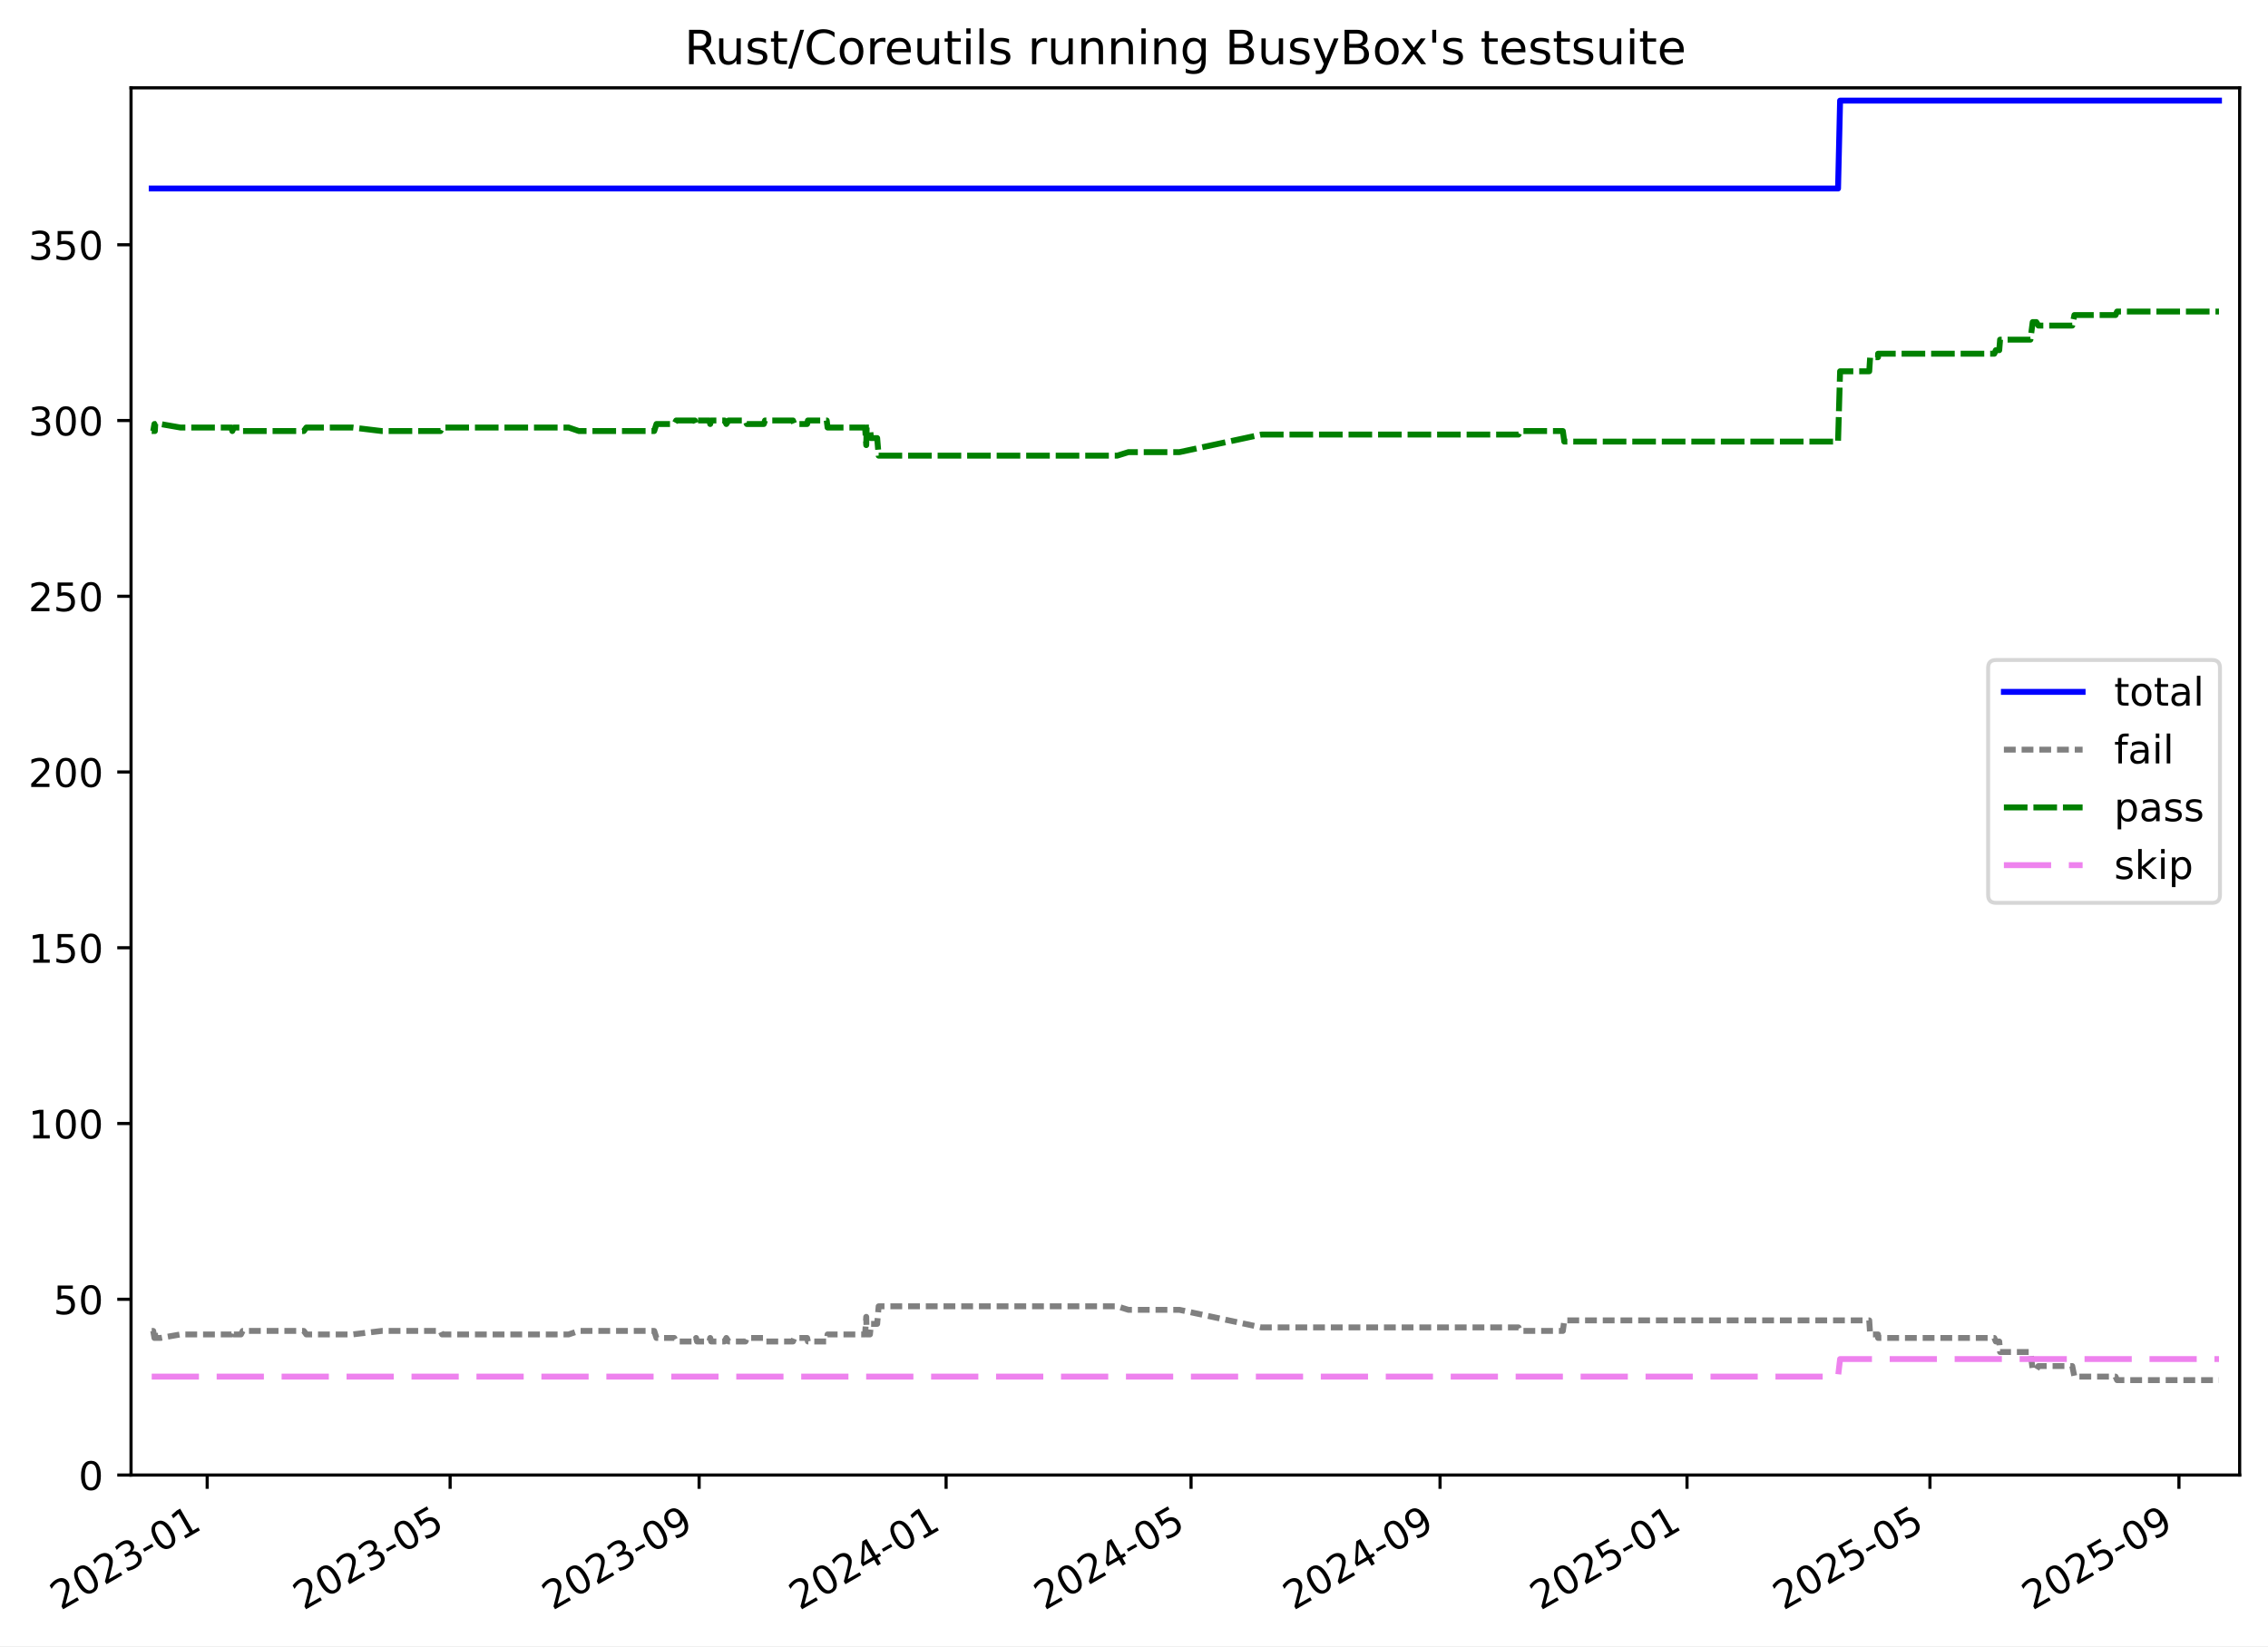
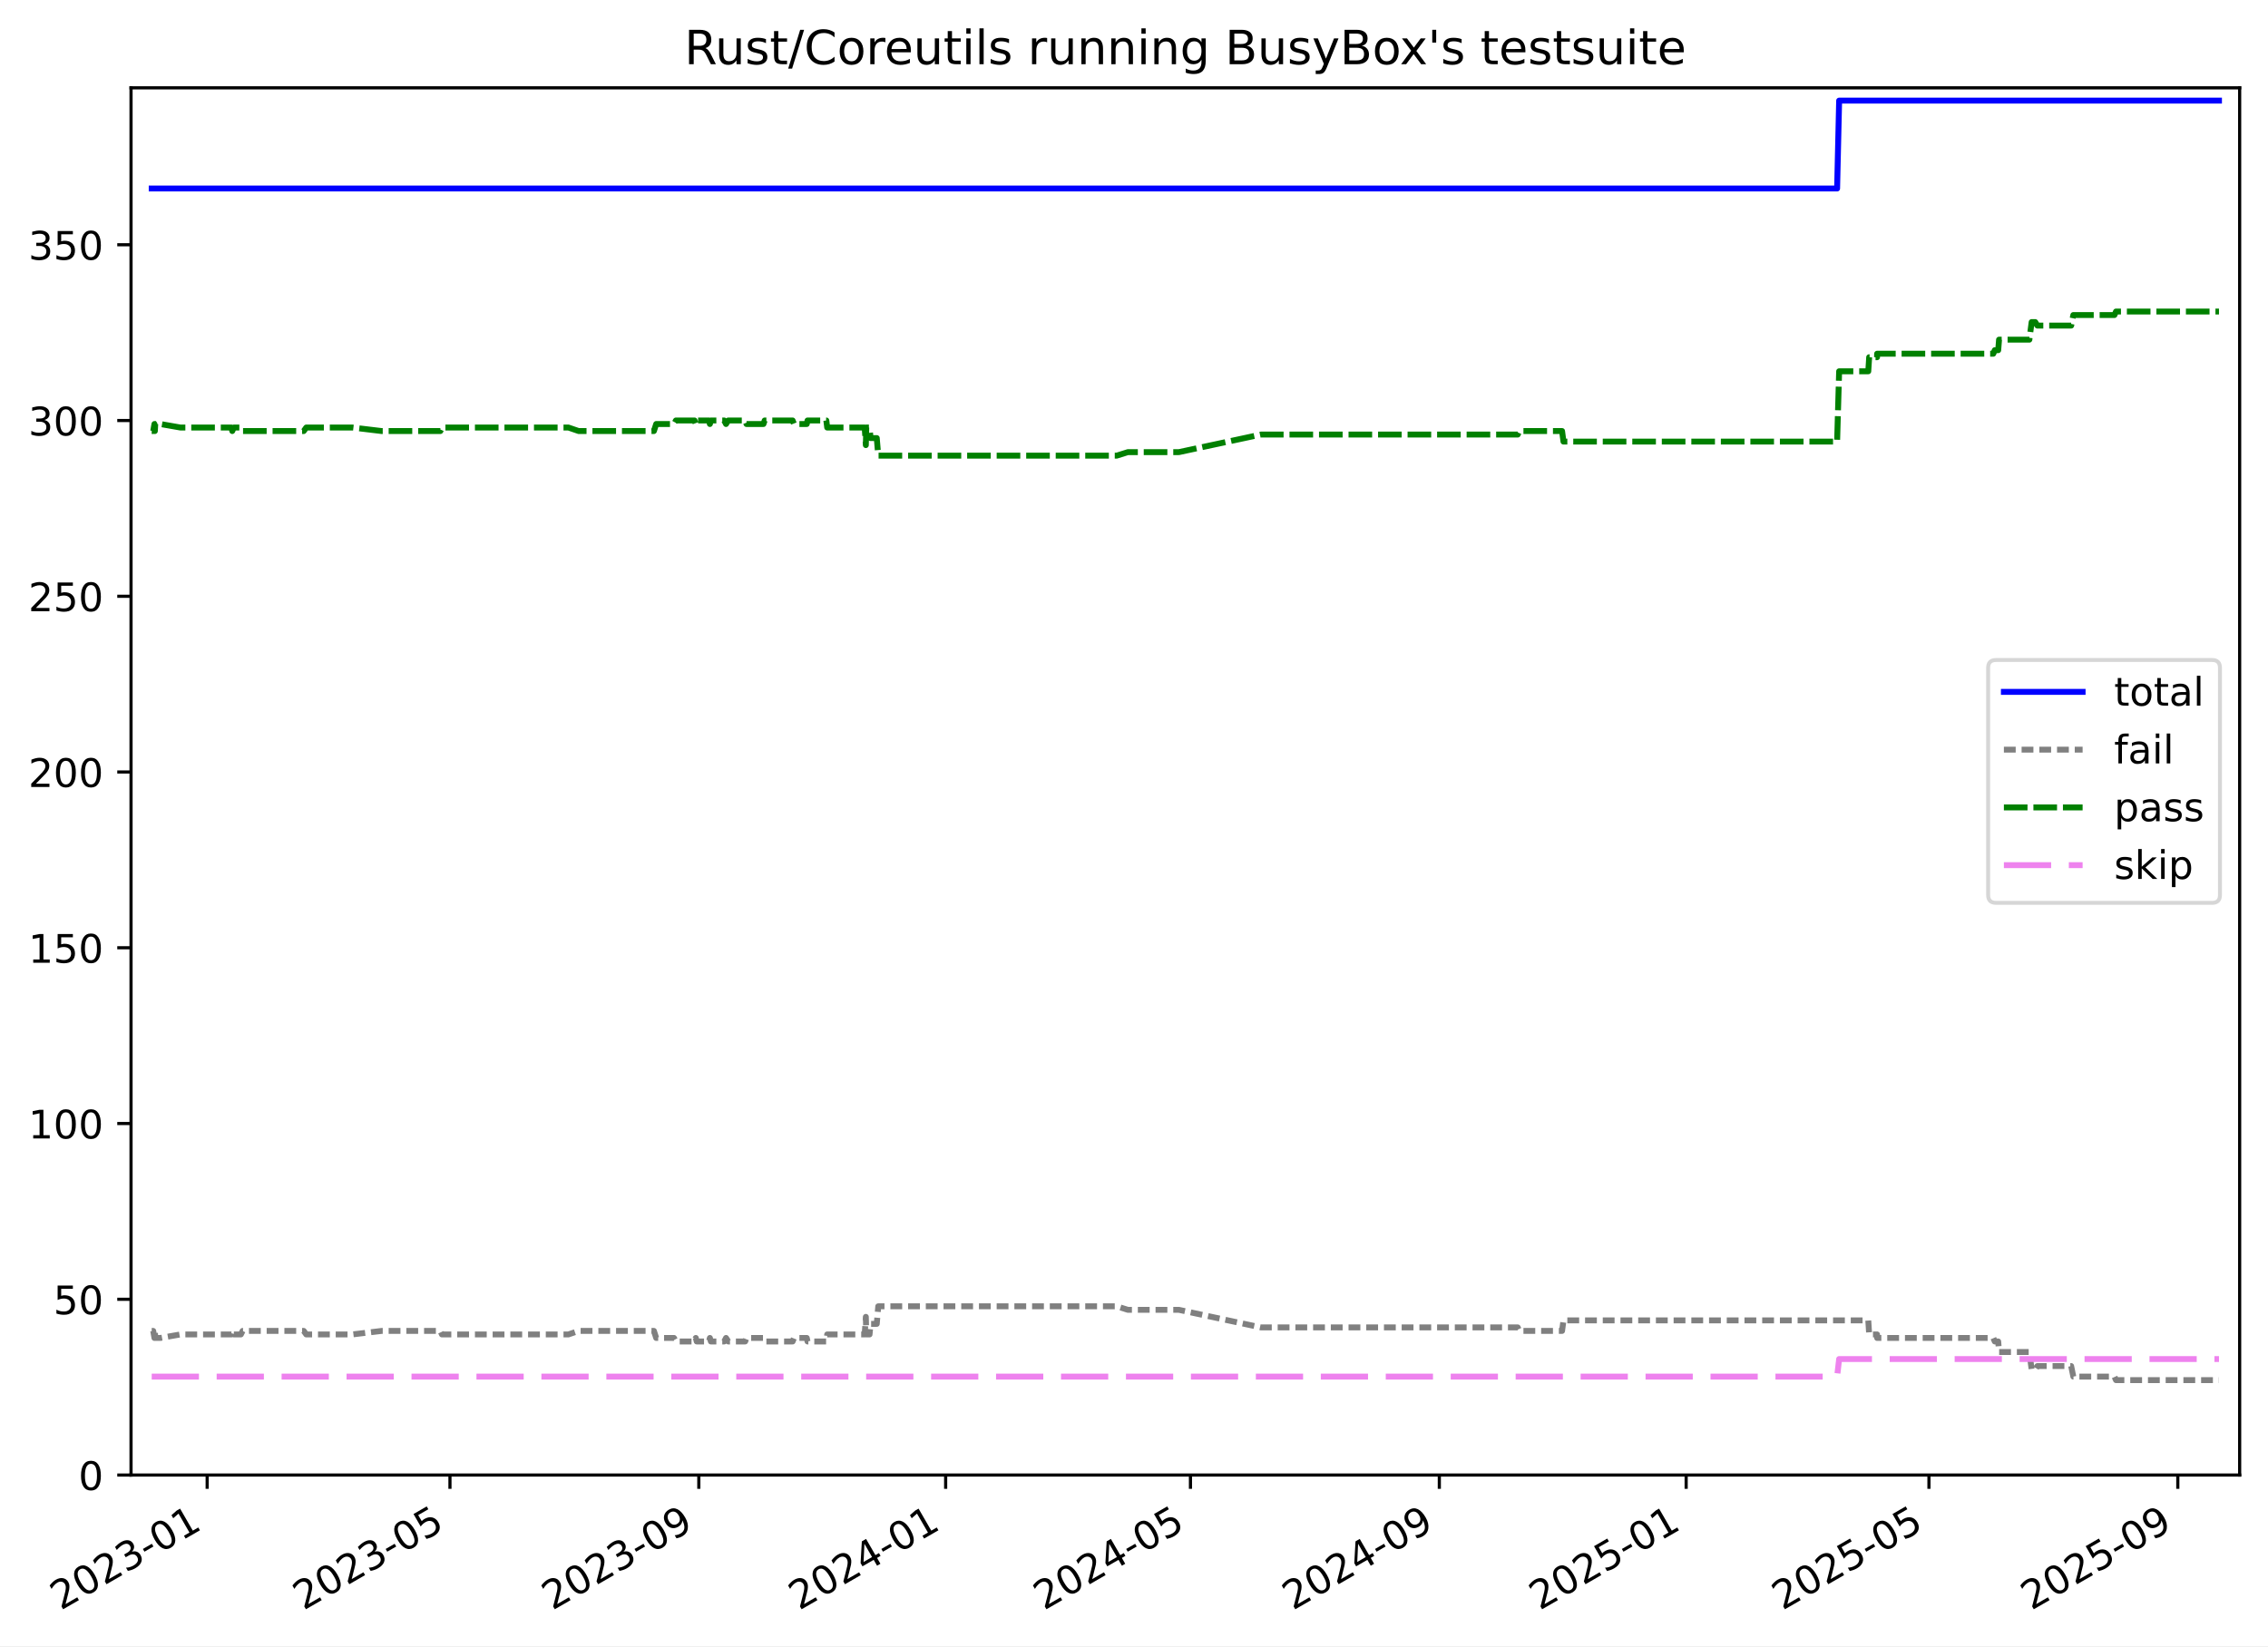
<svg xmlns="http://www.w3.org/2000/svg" xmlns:xlink="http://www.w3.org/1999/xlink" width="576.168pt" height="418.303pt" viewBox="0 0 576.168 418.303" version="1.1">
  <defs>
    <style type="text/css">*{stroke-linejoin: round; stroke-linecap: butt}</style>
  </defs>
  <g id="figure_1">
    <g id="patch_1">
      <path d="M -0 418.303  L 576.168 418.303  L 576.168 0  L -0 0  z " style="fill: #ffffff" />
    </g>
    <g id="axes_1">
      <g id="patch_2">
        <path d="M 33.288 374.83  L 568.967 374.83  L 568.967 22.318  L 33.288 22.318  z " style="fill: #ffffff" />
      </g>
      <g id="matplotlib.axis_1">
        <g id="xtick_1">
          <g id="line2d_1">
            <defs>
-               <path id="m0113fbca6d" d="M 0 0  L 0 3.5  " style="stroke: #000000; stroke-width: 0.8" />
-             </defs>
-             <g>
-               <use xlink:href="#m0113fbca6d" x="52.637" y="374.83" style="stroke: #000000; stroke-width: 0.8" />
+               <path id="m7ac0163306" d="M 0 0  L 0 3.5  " style="stroke: #000000; stroke-width: 0.8" />
+             </defs>
+             <g>
+               <use xlink:href="#m7ac0163306" x="52.629" y="374.83" style="stroke: #000000; stroke-width: 0.8" />
            </g>
          </g>
          <g id="text_1">
-             <g transform="translate(15.41203 409.302) rotate(-30) scale(0.1 -0.1)">
+             <g transform="translate(15.40413 409.302) rotate(-30) scale(0.1 -0.1)">
              <defs>
                <path id="DejaVuSans-32" d="M 1228 531  L 3431 531  L 3431 0  L 469 0  L 469 531  Q 828 903 1448 1529  Q 2069 2156 2228 2338  Q 2531 2678 2651 2914  Q 2772 3150 2772 3378  Q 2772 3750 2511 3984  Q 2250 4219 1831 4219  Q 1534 4219 1204 4116  Q 875 4013 500 3803  L 500 4441  Q 881 4594 1212 4672  Q 1544 4750 1819 4750  Q 2544 4750 2975 4387  Q 3406 4025 3406 3419  Q 3406 3131 3298 2873  Q 3191 2616 2906 2266  Q 2828 2175 2409 1742  Q 1991 1309 1228 531  z " transform="scale(0.015625)" />
                <path id="DejaVuSans-30" d="M 2034 4250  Q 1547 4250 1301 3770  Q 1056 3291 1056 2328  Q 1056 1369 1301 889  Q 1547 409 2034 409  Q 2525 409 2770 889  Q 3016 1369 3016 2328  Q 3016 3291 2770 3770  Q 2525 4250 2034 4250  z M 2034 4750  Q 2819 4750 3233 4129  Q 3647 3509 3647 2328  Q 3647 1150 3233 529  Q 2819 -91 2034 -91  Q 1250 -91 836 529  Q 422 1150 422 2328  Q 422 3509 836 4129  Q 1250 4750 2034 4750  z " transform="scale(0.015625)" />
                <path id="DejaVuSans-33" d="M 2597 2516  Q 3050 2419 3304 2112  Q 3559 1806 3559 1356  Q 3559 666 3084 287  Q 2609 -91 1734 -91  Q 1441 -91 1130 -33  Q 819 25 488 141  L 488 750  Q 750 597 1062 519  Q 1375 441 1716 441  Q 2309 441 2620 675  Q 2931 909 2931 1356  Q 2931 1769 2642 2001  Q 2353 2234 1838 2234  L 1294 2234  L 1294 2753  L 1863 2753  Q 2328 2753 2575 2939  Q 2822 3125 2822 3475  Q 2822 3834 2567 4026  Q 2313 4219 1838 4219  Q 1578 4219 1281 4162  Q 984 4106 628 3988  L 628 4550  Q 988 4650 1302 4700  Q 1616 4750 1894 4750  Q 2613 4750 3031 4423  Q 3450 4097 3450 3541  Q 3450 3153 3228 2886  Q 3006 2619 2597 2516  z " transform="scale(0.015625)" />
                <path id="DejaVuSans-2d" d="M 313 2009  L 1997 2009  L 1997 1497  L 313 1497  L 313 2009  z " transform="scale(0.015625)" />
                <path id="DejaVuSans-31" d="M 794 531  L 1825 531  L 1825 4091  L 703 3866  L 703 4441  L 1819 4666  L 2450 4666  L 2450 531  L 3481 531  L 3481 0  L 794 0  L 794 531  z " transform="scale(0.015625)" />
              </defs>
              <use xlink:href="#DejaVuSans-32" />
              <use xlink:href="#DejaVuSans-30" x="63.623" />
              <use xlink:href="#DejaVuSans-32" x="127.246" />
              <use xlink:href="#DejaVuSans-33" x="190.869" />
              <use xlink:href="#DejaVuSans-2d" x="254.492" />
              <use xlink:href="#DejaVuSans-30" x="290.576" />
              <use xlink:href="#DejaVuSans-31" x="354.199" />
            </g>
          </g>
        </g>
        <g id="xtick_2">
          <g id="line2d_2">
            <g>
-               <use xlink:href="#m0113fbca6d" x="114.35" y="374.83" style="stroke: #000000; stroke-width: 0.8" />
+               <use xlink:href="#m7ac0163306" x="114.308" y="374.83" style="stroke: #000000; stroke-width: 0.8" />
            </g>
          </g>
          <g id="text_2">
-             <g transform="translate(77.12545 409.302) rotate(-30) scale(0.1 -0.1)">
+             <g transform="translate(77.083 409.302) rotate(-30) scale(0.1 -0.1)">
              <defs>
                <path id="DejaVuSans-35" d="M 691 4666  L 3169 4666  L 3169 4134  L 1269 4134  L 1269 2991  Q 1406 3038 1543 3061  Q 1681 3084 1819 3084  Q 2600 3084 3056 2656  Q 3513 2228 3513 1497  Q 3513 744 3044 326  Q 2575 -91 1722 -91  Q 1428 -91 1123 -41  Q 819 9 494 109  L 494 744  Q 775 591 1075 516  Q 1375 441 1709 441  Q 2250 441 2565 725  Q 2881 1009 2881 1497  Q 2881 1984 2565 2268  Q 2250 2553 1709 2553  Q 1456 2553 1204 2497  Q 953 2441 691 2322  L 691 4666  z " transform="scale(0.015625)" />
              </defs>
              <use xlink:href="#DejaVuSans-32" />
              <use xlink:href="#DejaVuSans-30" x="63.623" />
              <use xlink:href="#DejaVuSans-32" x="127.246" />
              <use xlink:href="#DejaVuSans-33" x="190.869" />
              <use xlink:href="#DejaVuSans-2d" x="254.492" />
              <use xlink:href="#DejaVuSans-30" x="290.576" />
              <use xlink:href="#DejaVuSans-35" x="354.199" />
            </g>
          </g>
        </g>
        <g id="xtick_3">
          <g id="line2d_3">
            <g>
-               <use xlink:href="#m0113fbca6d" x="177.607" y="374.83" style="stroke: #000000; stroke-width: 0.8" />
+               <use xlink:href="#m7ac0163306" x="177.529" y="374.83" style="stroke: #000000; stroke-width: 0.8" />
            </g>
          </g>
          <g id="text_3">
-             <g transform="translate(140.3817 409.302) rotate(-30) scale(0.1 -0.1)">
+             <g transform="translate(140.3038 409.302) rotate(-30) scale(0.1 -0.1)">
              <defs>
                <path id="DejaVuSans-39" d="M 703 97  L 703 672  Q 941 559 1184 500  Q 1428 441 1663 441  Q 2288 441 2617 861  Q 2947 1281 2994 2138  Q 2813 1869 2534 1725  Q 2256 1581 1919 1581  Q 1219 1581 811 2004  Q 403 2428 403 3163  Q 403 3881 828 4315  Q 1253 4750 1959 4750  Q 2769 4750 3195 4129  Q 3622 3509 3622 2328  Q 3622 1225 3098 567  Q 2575 -91 1691 -91  Q 1453 -91 1209 -44  Q 966 3 703 97  z M 1959 2075  Q 2384 2075 2632 2365  Q 2881 2656 2881 3163  Q 2881 3666 2632 3958  Q 2384 4250 1959 4250  Q 1534 4250 1286 3958  Q 1038 3666 1038 3163  Q 1038 2656 1286 2365  Q 1534 2075 1959 2075  z " transform="scale(0.015625)" />
              </defs>
              <use xlink:href="#DejaVuSans-32" />
              <use xlink:href="#DejaVuSans-30" x="63.623" />
              <use xlink:href="#DejaVuSans-32" x="127.246" />
              <use xlink:href="#DejaVuSans-33" x="190.869" />
              <use xlink:href="#DejaVuSans-2d" x="254.492" />
              <use xlink:href="#DejaVuSans-30" x="290.576" />
              <use xlink:href="#DejaVuSans-39" x="354.199" />
            </g>
          </g>
        </g>
        <g id="xtick_4">
          <g id="line2d_4">
            <g>
-               <use xlink:href="#m0113fbca6d" x="240.349" y="374.83" style="stroke: #000000; stroke-width: 0.8" />
+               <use xlink:href="#m7ac0163306" x="240.236" y="374.83" style="stroke: #000000; stroke-width: 0.8" />
            </g>
          </g>
          <g id="text_4">
-             <g transform="translate(203.1237 409.302) rotate(-30) scale(0.1 -0.1)">
+             <g transform="translate(203.0107 409.302) rotate(-30) scale(0.1 -0.1)">
              <defs>
                <path id="DejaVuSans-34" d="M 2419 4116  L 825 1625  L 2419 1625  L 2419 4116  z M 2253 4666  L 3047 4666  L 3047 1625  L 3713 1625  L 3713 1100  L 3047 1100  L 3047 0  L 2419 0  L 2419 1100  L 313 1100  L 313 1709  L 2253 4666  z " transform="scale(0.015625)" />
              </defs>
              <use xlink:href="#DejaVuSans-32" />
              <use xlink:href="#DejaVuSans-30" x="63.623" />
              <use xlink:href="#DejaVuSans-32" x="127.246" />
              <use xlink:href="#DejaVuSans-34" x="190.869" />
              <use xlink:href="#DejaVuSans-2d" x="254.492" />
              <use xlink:href="#DejaVuSans-30" x="290.576" />
              <use xlink:href="#DejaVuSans-31" x="354.199" />
            </g>
          </g>
        </g>
        <g id="xtick_5">
          <g id="line2d_5">
            <g>
-               <use xlink:href="#m0113fbca6d" x="302.576" y="374.83" style="stroke: #000000; stroke-width: 0.8" />
+               <use xlink:href="#m7ac0163306" x="302.428" y="374.83" style="stroke: #000000; stroke-width: 0.8" />
            </g>
          </g>
          <g id="text_5">
-             <g transform="translate(265.3514 409.302) rotate(-30) scale(0.1 -0.1)">
+             <g transform="translate(265.2035 409.302) rotate(-30) scale(0.1 -0.1)">
              <use xlink:href="#DejaVuSans-32" />
              <use xlink:href="#DejaVuSans-30" x="63.623" />
              <use xlink:href="#DejaVuSans-32" x="127.246" />
              <use xlink:href="#DejaVuSans-34" x="190.869" />
              <use xlink:href="#DejaVuSans-2d" x="254.492" />
              <use xlink:href="#DejaVuSans-30" x="290.576" />
              <use xlink:href="#DejaVuSans-35" x="354.199" />
            </g>
          </g>
        </g>
        <g id="xtick_6">
          <g id="line2d_6">
            <g>
-               <use xlink:href="#m0113fbca6d" x="365.832" y="374.83" style="stroke: #000000; stroke-width: 0.8" />
+               <use xlink:href="#m7ac0163306" x="365.649" y="374.83" style="stroke: #000000; stroke-width: 0.8" />
            </g>
          </g>
          <g id="text_6">
-             <g transform="translate(328.6077 409.302) rotate(-30) scale(0.1 -0.1)">
+             <g transform="translate(328.4244 409.302) rotate(-30) scale(0.1 -0.1)">
              <use xlink:href="#DejaVuSans-32" />
              <use xlink:href="#DejaVuSans-30" x="63.623" />
              <use xlink:href="#DejaVuSans-32" x="127.246" />
              <use xlink:href="#DejaVuSans-34" x="190.869" />
              <use xlink:href="#DejaVuSans-2d" x="254.492" />
              <use xlink:href="#DejaVuSans-30" x="290.576" />
              <use xlink:href="#DejaVuSans-39" x="354.199" />
            </g>
          </g>
        </g>
        <g id="xtick_7">
          <g id="line2d_7">
            <g>
-               <use xlink:href="#m0113fbca6d" x="428.574" y="374.83" style="stroke: #000000; stroke-width: 0.8" />
+               <use xlink:href="#m7ac0163306" x="428.356" y="374.83" style="stroke: #000000; stroke-width: 0.8" />
            </g>
          </g>
          <g id="text_7">
-             <g transform="translate(391.3496 409.302) rotate(-30) scale(0.1 -0.1)">
+             <g transform="translate(391.1312 409.302) rotate(-30) scale(0.1 -0.1)">
              <use xlink:href="#DejaVuSans-32" />
              <use xlink:href="#DejaVuSans-30" x="63.623" />
              <use xlink:href="#DejaVuSans-32" x="127.246" />
              <use xlink:href="#DejaVuSans-35" x="190.869" />
              <use xlink:href="#DejaVuSans-2d" x="254.492" />
              <use xlink:href="#DejaVuSans-30" x="290.576" />
              <use xlink:href="#DejaVuSans-31" x="354.199" />
            </g>
          </g>
        </g>
        <g id="xtick_8">
          <g id="line2d_8">
            <g>
-               <use xlink:href="#m0113fbca6d" x="490.288" y="374.83" style="stroke: #000000; stroke-width: 0.8" />
+               <use xlink:href="#m7ac0163306" x="490.035" y="374.83" style="stroke: #000000; stroke-width: 0.8" />
            </g>
          </g>
          <g id="text_8">
-             <g transform="translate(453.0631 409.302) rotate(-30) scale(0.1 -0.1)">
+             <g transform="translate(452.8101 409.302) rotate(-30) scale(0.1 -0.1)">
              <use xlink:href="#DejaVuSans-32" />
              <use xlink:href="#DejaVuSans-30" x="63.623" />
              <use xlink:href="#DejaVuSans-32" x="127.246" />
              <use xlink:href="#DejaVuSans-35" x="190.869" />
              <use xlink:href="#DejaVuSans-2d" x="254.492" />
              <use xlink:href="#DejaVuSans-30" x="290.576" />
              <use xlink:href="#DejaVuSans-35" x="354.199" />
            </g>
          </g>
        </g>
        <g id="xtick_9">
          <g id="line2d_9">
            <g>
-               <use xlink:href="#m0113fbca6d" x="553.544" y="374.83" style="stroke: #000000; stroke-width: 0.8" />
+               <use xlink:href="#m7ac0163306" x="553.256" y="374.83" style="stroke: #000000; stroke-width: 0.8" />
            </g>
          </g>
          <g id="text_9">
-             <g transform="translate(516.3193 409.302) rotate(-30) scale(0.1 -0.1)">
+             <g transform="translate(516.0309 409.302) rotate(-30) scale(0.1 -0.1)">
              <use xlink:href="#DejaVuSans-32" />
              <use xlink:href="#DejaVuSans-30" x="63.623" />
              <use xlink:href="#DejaVuSans-32" x="127.246" />
              <use xlink:href="#DejaVuSans-35" x="190.869" />
              <use xlink:href="#DejaVuSans-2d" x="254.492" />
              <use xlink:href="#DejaVuSans-30" x="290.576" />
              <use xlink:href="#DejaVuSans-39" x="354.199" />
            </g>
          </g>
        </g>
      </g>
      <g id="matplotlib.axis_2">
        <g id="ytick_1">
          <g id="line2d_10">
            <defs>
-               <path id="mebba7883a7" d="M 0 0  L -3.5 0  " style="stroke: #000000; stroke-width: 0.8" />
-             </defs>
-             <g>
-               <use xlink:href="#mebba7883a7" x="33.288" y="374.83" style="stroke: #000000; stroke-width: 0.8" />
+               <path id="m0f0e412fbc" d="M 0 0  L -3.5 0  " style="stroke: #000000; stroke-width: 0.8" />
+             </defs>
+             <g>
+               <use xlink:href="#m0f0e412fbc" x="33.288" y="374.83" style="stroke: #000000; stroke-width: 0.8" />
            </g>
          </g>
          <g id="text_10">
            <g transform="translate(19.925 378.6293) scale(0.1 -0.1)">
              <use xlink:href="#DejaVuSans-30" />
            </g>
          </g>
        </g>
        <g id="ytick_2">
          <g id="line2d_11">
            <g>
-               <use xlink:href="#mebba7883a7" x="33.288" y="330.168" style="stroke: #000000; stroke-width: 0.8" />
+               <use xlink:href="#m0f0e412fbc" x="33.288" y="330.168" style="stroke: #000000; stroke-width: 0.8" />
            </g>
          </g>
          <g id="text_11">
            <g transform="translate(13.5625 333.9669) scale(0.1 -0.1)">
              <use xlink:href="#DejaVuSans-35" />
              <use xlink:href="#DejaVuSans-30" x="63.623" />
            </g>
          </g>
        </g>
        <g id="ytick_3">
          <g id="line2d_12">
            <g>
-               <use xlink:href="#mebba7883a7" x="33.288" y="285.505" style="stroke: #000000; stroke-width: 0.8" />
+               <use xlink:href="#m0f0e412fbc" x="33.288" y="285.505" style="stroke: #000000; stroke-width: 0.8" />
            </g>
          </g>
          <g id="text_12">
            <g transform="translate(7.2 289.3044) scale(0.1 -0.1)">
              <use xlink:href="#DejaVuSans-31" />
              <use xlink:href="#DejaVuSans-30" x="63.623" />
              <use xlink:href="#DejaVuSans-30" x="127.246" />
            </g>
          </g>
        </g>
        <g id="ytick_4">
          <g id="line2d_13">
            <g>
-               <use xlink:href="#mebba7883a7" x="33.288" y="240.843" style="stroke: #000000; stroke-width: 0.8" />
+               <use xlink:href="#m0f0e412fbc" x="33.288" y="240.843" style="stroke: #000000; stroke-width: 0.8" />
            </g>
          </g>
          <g id="text_13">
            <g transform="translate(7.2 244.6419) scale(0.1 -0.1)">
              <use xlink:href="#DejaVuSans-31" />
              <use xlink:href="#DejaVuSans-35" x="63.623" />
              <use xlink:href="#DejaVuSans-30" x="127.246" />
            </g>
          </g>
        </g>
        <g id="ytick_5">
          <g id="line2d_14">
            <g>
-               <use xlink:href="#mebba7883a7" x="33.288" y="196.18" style="stroke: #000000; stroke-width: 0.8" />
+               <use xlink:href="#m0f0e412fbc" x="33.288" y="196.18" style="stroke: #000000; stroke-width: 0.8" />
            </g>
          </g>
          <g id="text_14">
            <g transform="translate(7.2 199.9794) scale(0.1 -0.1)">
              <use xlink:href="#DejaVuSans-32" />
              <use xlink:href="#DejaVuSans-30" x="63.623" />
              <use xlink:href="#DejaVuSans-30" x="127.246" />
            </g>
          </g>
        </g>
        <g id="ytick_6">
          <g id="line2d_15">
            <g>
-               <use xlink:href="#mebba7883a7" x="33.288" y="151.518" style="stroke: #000000; stroke-width: 0.8" />
+               <use xlink:href="#m0f0e412fbc" x="33.288" y="151.518" style="stroke: #000000; stroke-width: 0.8" />
            </g>
          </g>
          <g id="text_15">
            <g transform="translate(7.2 155.317) scale(0.1 -0.1)">
              <use xlink:href="#DejaVuSans-32" />
              <use xlink:href="#DejaVuSans-35" x="63.623" />
              <use xlink:href="#DejaVuSans-30" x="127.246" />
            </g>
          </g>
        </g>
        <g id="ytick_7">
          <g id="line2d_16">
            <g>
-               <use xlink:href="#mebba7883a7" x="33.288" y="106.855" style="stroke: #000000; stroke-width: 0.8" />
+               <use xlink:href="#m0f0e412fbc" x="33.288" y="106.855" style="stroke: #000000; stroke-width: 0.8" />
            </g>
          </g>
          <g id="text_16">
            <g transform="translate(7.2 110.6545) scale(0.1 -0.1)">
              <use xlink:href="#DejaVuSans-33" />
              <use xlink:href="#DejaVuSans-30" x="63.623" />
              <use xlink:href="#DejaVuSans-30" x="127.246" />
            </g>
          </g>
        </g>
        <g id="ytick_8">
          <g id="line2d_17">
            <g>
-               <use xlink:href="#mebba7883a7" x="33.288" y="62.193" style="stroke: #000000; stroke-width: 0.8" />
+               <use xlink:href="#m0f0e412fbc" x="33.288" y="62.193" style="stroke: #000000; stroke-width: 0.8" />
            </g>
          </g>
          <g id="text_17">
            <g transform="translate(7.2 65.992) scale(0.1 -0.1)">
              <use xlink:href="#DejaVuSans-33" />
              <use xlink:href="#DejaVuSans-35" x="63.623" />
              <use xlink:href="#DejaVuSans-30" x="127.246" />
            </g>
          </g>
        </g>
      </g>
      <g id="line2d_18">
-         <path d="M 38.539 47.901  L 466.944 47.901  L 467.46 25.57  L 563.716 25.57  L 563.716 25.57  " clip-path="url(#p105d46f553)" style="fill: none; stroke: #0000ff; stroke-width: 1.5; stroke-linecap: square" />
+         <path d="M 38.539 47.901  L 466.704 47.901  L 467.22 25.57  L 563.716 25.57  L 563.716 25.57  " clip-path="url(#p1f78d99d1c)" style="fill: none; stroke: #0000ff; stroke-width: 1.5; stroke-linecap: square" />
      </g>
      <g id="line2d_19">
-         <path d="M 38.539 338.207  L 38.922 338.207  L 39.233 339.993  L 39.344 338.207  L 39.439 339.993  L 40.744 339.993  L 45.835 339.1  L 58.813 339.1  L 59.018 338.207  L 59.421 339.1  L 61.204 339.1  L 61.648 338.207  L 77.187 338.207  L 77.824 339.1  L 89.533 339.1  L 96.984 338.207  L 111.911 338.207  L 112.311 339.1  L 144.46 339.1  L 147.065 338.207  L 166.195 338.207  L 166.773 339.993  L 171.295 339.993  L 171.781 340.887  L 176.519 340.887  L 176.841 339.993  L 177.071 340.887  L 180.187 340.887  L 180.423 339.993  L 180.67 340.887  L 184.063 340.887  L 184.521 339.993  L 185.094 340.887  L 189.389 340.887  L 189.726 339.993  L 194.038 339.993  L 194.349 340.887  L 201.454 340.887  L 201.803 339.993  L 205.044 339.993  L 205.24 340.887  L 210.022 340.887  L 210.239 339.1  L 219.771 339.1  L 220.06 334.634  L 220.173 339.1  L 221.007 339.1  L 221.262 336.42  L 222.84 336.42  L 223.214 331.954  L 283.823 331.954  L 286.672 332.847  L 299.632 332.847  L 320.477 337.314  L 385.763 337.314  L 386.183 338.207  L 397.032 338.207  L 397.389 335.527  L 474.867 335.527  L 475.093 339.1  L 477.094 339.1  L 477.112 339.993  L 506.642 339.993  L 507.014 340.887  L 507.893 340.887  L 508.106 343.566  L 515.81 343.566  L 516.39 348.033  L 517.305 348.033  L 517.849 347.139  L 526.439 347.139  L 526.984 349.819  L 537.437 349.819  L 537.836 350.712  L 563.716 350.712  L 563.716 350.712  " clip-path="url(#p105d46f553)" style="fill: none; stroke-dasharray: 3,1.5; stroke-dashoffset: 0; stroke: #808080; stroke-width: 1.5" />
+         <path d="M 38.539 338.207  L 38.921 338.207  L 39.233 339.993  L 39.343 338.207  L 39.439 339.993  L 40.742 339.993  L 45.83 339.1  L 58.802 339.1  L 59.006 338.207  L 59.409 339.1  L 61.191 339.1  L 61.635 338.207  L 77.166 338.207  L 77.802 339.1  L 89.505 339.1  L 96.952 338.207  L 111.87 338.207  L 112.27 339.1  L 144.401 339.1  L 147.004 338.207  L 166.124 338.207  L 166.702 339.993  L 171.221 339.993  L 171.707 340.887  L 176.442 340.887  L 176.764 339.993  L 176.993 340.887  L 180.107 340.887  L 180.343 339.993  L 180.59 340.887  L 183.982 340.887  L 184.44 339.993  L 185.012 340.887  L 189.304 340.887  L 189.641 339.993  L 193.951 339.993  L 194.262 340.887  L 201.362 340.887  L 201.712 339.993  L 204.951 339.993  L 205.146 340.887  L 209.926 340.887  L 210.142 339.1  L 219.669 339.1  L 219.959 334.634  L 220.072 339.1  L 220.905 339.1  L 221.159 336.42  L 222.737 336.42  L 223.111 331.954  L 283.686 331.954  L 286.534 332.847  L 299.486 332.847  L 320.319 337.314  L 385.568 337.314  L 385.988 338.207  L 396.831 338.207  L 397.188 335.527  L 474.623 335.527  L 474.849 339.1  L 476.848 339.1  L 476.866 339.993  L 506.38 339.993  L 506.752 340.887  L 507.63 340.887  L 507.843 343.566  L 515.543 343.566  L 516.122 348.033  L 517.037 348.033  L 517.58 347.139  L 526.166 347.139  L 526.711 349.819  L 537.158 349.819  L 537.556 350.712  L 563.716 350.712  L 563.716 350.712  " clip-path="url(#p1f78d99d1c)" style="fill: none; stroke-dasharray: 3,1.5; stroke-dashoffset: 0; stroke: #808080; stroke-width: 1.5" />
      </g>
      <g id="line2d_20">
-         <path d="M 38.539 109.535  L 38.922 109.535  L 39.233 107.749  L 39.344 109.535  L 39.439 107.749  L 40.744 107.749  L 45.835 108.642  L 58.813 108.642  L 59.018 109.535  L 59.421 108.642  L 61.204 108.642  L 61.648 109.535  L 77.187 109.535  L 77.824 108.642  L 89.533 108.642  L 96.984 109.535  L 111.911 109.535  L 112.311 108.642  L 144.46 108.642  L 147.065 109.535  L 166.195 109.535  L 166.773 107.749  L 171.295 107.749  L 171.781 106.855  L 176.519 106.855  L 176.841 107.749  L 177.071 106.855  L 180.187 106.855  L 180.423 107.749  L 180.67 106.855  L 184.063 106.855  L 184.521 107.749  L 185.094 106.855  L 189.389 106.855  L 189.726 107.749  L 194.038 107.749  L 194.349 106.855  L 201.454 106.855  L 201.803 107.749  L 205.044 107.749  L 205.24 106.855  L 210.022 106.855  L 210.239 108.642  L 219.771 108.642  L 220.06 113.108  L 220.173 108.642  L 221.007 108.642  L 221.262 111.322  L 222.84 111.322  L 223.214 115.788  L 283.823 115.788  L 286.672 114.895  L 299.632 114.895  L 320.477 110.428  L 385.763 110.428  L 386.183 109.535  L 397.032 109.535  L 397.389 112.215  L 466.944 112.215  L 467.46 94.35  L 474.867 94.35  L 475.093 90.777  L 477.094 90.777  L 477.112 89.884  L 506.642 89.884  L 507.014 88.99  L 507.893 88.99  L 508.106 86.311  L 515.81 86.311  L 516.39 81.844  L 517.305 81.844  L 517.849 82.738  L 526.439 82.738  L 526.984 80.058  L 537.437 80.058  L 537.836 79.165  L 563.716 79.165  L 563.716 79.165  " clip-path="url(#p105d46f553)" style="fill: none; stroke-dasharray: 6,1.5; stroke-dashoffset: 0; stroke: #008000; stroke-width: 1.5" />
+         <path d="M 38.539 109.535  L 38.921 109.535  L 39.233 107.749  L 39.343 109.535  L 39.439 107.749  L 40.742 107.749  L 45.83 108.642  L 58.802 108.642  L 59.006 109.535  L 59.409 108.642  L 61.191 108.642  L 61.635 109.535  L 77.166 109.535  L 77.802 108.642  L 89.505 108.642  L 96.952 109.535  L 111.87 109.535  L 112.27 108.642  L 144.401 108.642  L 147.004 109.535  L 166.124 109.535  L 166.702 107.749  L 171.221 107.749  L 171.707 106.855  L 176.442 106.855  L 176.764 107.749  L 176.993 106.855  L 180.107 106.855  L 180.343 107.749  L 180.59 106.855  L 183.982 106.855  L 184.44 107.749  L 185.012 106.855  L 189.304 106.855  L 189.641 107.749  L 193.951 107.749  L 194.262 106.855  L 201.362 106.855  L 201.712 107.749  L 204.951 107.749  L 205.146 106.855  L 209.926 106.855  L 210.142 108.642  L 219.669 108.642  L 219.959 113.108  L 220.072 108.642  L 220.905 108.642  L 221.159 111.322  L 222.737 111.322  L 223.111 115.788  L 283.686 115.788  L 286.534 114.895  L 299.486 114.895  L 320.319 110.428  L 385.568 110.428  L 385.988 109.535  L 396.831 109.535  L 397.188 112.215  L 466.704 112.215  L 467.22 94.35  L 474.623 94.35  L 474.849 90.777  L 476.848 90.777  L 476.866 89.884  L 506.38 89.884  L 506.752 88.99  L 507.63 88.99  L 507.843 86.311  L 515.543 86.311  L 516.122 81.844  L 517.037 81.844  L 517.58 82.738  L 526.166 82.738  L 526.711 80.058  L 537.158 80.058  L 537.556 79.165  L 563.716 79.165  L 563.716 79.165  " clip-path="url(#p1f78d99d1c)" style="fill: none; stroke-dasharray: 6,1.5; stroke-dashoffset: 0; stroke: #008000; stroke-width: 1.5" />
      </g>
      <g id="line2d_21">
-         <path d="M 38.539 349.819  L 466.944 349.819  L 467.46 345.353  L 563.716 345.353  L 563.716 345.353  " clip-path="url(#p105d46f553)" style="fill: none; stroke-dasharray: 12,4.5; stroke-dashoffset: 0; stroke: #ee82ee; stroke-width: 1.5" />
+         <path d="M 38.539 349.819  L 466.704 349.819  L 467.22 345.353  L 563.716 345.353  L 563.716 345.353  " clip-path="url(#p1f78d99d1c)" style="fill: none; stroke-dasharray: 12,4.5; stroke-dashoffset: 0; stroke: #ee82ee; stroke-width: 1.5" />
      </g>
      <g id="patch_3">
        <path d="M 33.288 374.83  L 33.288 22.318  " style="fill: none; stroke: #000000; stroke-width: 0.8; stroke-linejoin: miter; stroke-linecap: square" />
      </g>
      <g id="patch_4">
        <path d="M 568.967 374.83  L 568.967 22.318  " style="fill: none; stroke: #000000; stroke-width: 0.8; stroke-linejoin: miter; stroke-linecap: square" />
      </g>
      <g id="patch_5">
        <path d="M 33.288 374.83  L 568.967 374.83  " style="fill: none; stroke: #000000; stroke-width: 0.8; stroke-linejoin: miter; stroke-linecap: square" />
      </g>
      <g id="patch_6">
        <path d="M 33.288 22.318  L 568.967 22.318  " style="fill: none; stroke: #000000; stroke-width: 0.8; stroke-linejoin: miter; stroke-linecap: square" />
      </g>
      <g id="text_18">
        <g transform="translate(173.8722 16.31812) scale(0.12 -0.12)">
          <defs>
            <path id="DejaVuSans-52" d="M 2841 2188  Q 3044 2119 3236 1894  Q 3428 1669 3622 1275  L 4263 0  L 3584 0  L 2988 1197  Q 2756 1666 2539 1819  Q 2322 1972 1947 1972  L 1259 1972  L 1259 0  L 628 0  L 628 4666  L 2053 4666  Q 2853 4666 3247 4331  Q 3641 3997 3641 3322  Q 3641 2881 3436 2590  Q 3231 2300 2841 2188  z M 1259 4147  L 1259 2491  L 2053 2491  Q 2509 2491 2742 2702  Q 2975 2913 2975 3322  Q 2975 3731 2742 3939  Q 2509 4147 2053 4147  L 1259 4147  z " transform="scale(0.015625)" />
            <path id="DejaVuSans-75" d="M 544 1381  L 544 3500  L 1119 3500  L 1119 1403  Q 1119 906 1312 657  Q 1506 409 1894 409  Q 2359 409 2629 706  Q 2900 1003 2900 1516  L 2900 3500  L 3475 3500  L 3475 0  L 2900 0  L 2900 538  Q 2691 219 2414 64  Q 2138 -91 1772 -91  Q 1169 -91 856 284  Q 544 659 544 1381  z M 1991 3584  L 1991 3584  z " transform="scale(0.015625)" />
            <path id="DejaVuSans-73" d="M 2834 3397  L 2834 2853  Q 2591 2978 2328 3040  Q 2066 3103 1784 3103  Q 1356 3103 1142 2972  Q 928 2841 928 2578  Q 928 2378 1081 2264  Q 1234 2150 1697 2047  L 1894 2003  Q 2506 1872 2764 1633  Q 3022 1394 3022 966  Q 3022 478 2636 193  Q 2250 -91 1575 -91  Q 1294 -91 989 -36  Q 684 19 347 128  L 347 722  Q 666 556 975 473  Q 1284 391 1588 391  Q 1994 391 2212 530  Q 2431 669 2431 922  Q 2431 1156 2273 1281  Q 2116 1406 1581 1522  L 1381 1569  Q 847 1681 609 1914  Q 372 2147 372 2553  Q 372 3047 722 3315  Q 1072 3584 1716 3584  Q 2034 3584 2315 3537  Q 2597 3491 2834 3397  z " transform="scale(0.015625)" />
            <path id="DejaVuSans-74" d="M 1172 4494  L 1172 3500  L 2356 3500  L 2356 3053  L 1172 3053  L 1172 1153  Q 1172 725 1289 603  Q 1406 481 1766 481  L 2356 481  L 2356 0  L 1766 0  Q 1100 0 847 248  Q 594 497 594 1153  L 594 3053  L 172 3053  L 172 3500  L 594 3500  L 594 4494  L 1172 4494  z " transform="scale(0.015625)" />
            <path id="DejaVuSans-2f" d="M 1625 4666  L 2156 4666  L 531 -594  L 0 -594  L 1625 4666  z " transform="scale(0.015625)" />
            <path id="DejaVuSans-43" d="M 4122 4306  L 4122 3641  Q 3803 3938 3442 4084  Q 3081 4231 2675 4231  Q 1875 4231 1450 3742  Q 1025 3253 1025 2328  Q 1025 1406 1450 917  Q 1875 428 2675 428  Q 3081 428 3442 575  Q 3803 722 4122 1019  L 4122 359  Q 3791 134 3420 21  Q 3050 -91 2638 -91  Q 1578 -91 968 557  Q 359 1206 359 2328  Q 359 3453 968 4101  Q 1578 4750 2638 4750  Q 3056 4750 3426 4639  Q 3797 4528 4122 4306  z " transform="scale(0.015625)" />
            <path id="DejaVuSans-6f" d="M 1959 3097  Q 1497 3097 1228 2736  Q 959 2375 959 1747  Q 959 1119 1226 758  Q 1494 397 1959 397  Q 2419 397 2687 759  Q 2956 1122 2956 1747  Q 2956 2369 2687 2733  Q 2419 3097 1959 3097  z M 1959 3584  Q 2709 3584 3137 3096  Q 3566 2609 3566 1747  Q 3566 888 3137 398  Q 2709 -91 1959 -91  Q 1206 -91 779 398  Q 353 888 353 1747  Q 353 2609 779 3096  Q 1206 3584 1959 3584  z " transform="scale(0.015625)" />
            <path id="DejaVuSans-72" d="M 2631 2963  Q 2534 3019 2420 3045  Q 2306 3072 2169 3072  Q 1681 3072 1420 2755  Q 1159 2438 1159 1844  L 1159 0  L 581 0  L 581 3500  L 1159 3500  L 1159 2956  Q 1341 3275 1631 3429  Q 1922 3584 2338 3584  Q 2397 3584 2469 3576  Q 2541 3569 2628 3553  L 2631 2963  z " transform="scale(0.015625)" />
            <path id="DejaVuSans-65" d="M 3597 1894  L 3597 1613  L 953 1613  Q 991 1019 1311 708  Q 1631 397 2203 397  Q 2534 397 2845 478  Q 3156 559 3463 722  L 3463 178  Q 3153 47 2828 -22  Q 2503 -91 2169 -91  Q 1331 -91 842 396  Q 353 884 353 1716  Q 353 2575 817 3079  Q 1281 3584 2069 3584  Q 2775 3584 3186 3129  Q 3597 2675 3597 1894  z M 3022 2063  Q 3016 2534 2758 2815  Q 2500 3097 2075 3097  Q 1594 3097 1305 2825  Q 1016 2553 972 2059  L 3022 2063  z " transform="scale(0.015625)" />
            <path id="DejaVuSans-69" d="M 603 3500  L 1178 3500  L 1178 0  L 603 0  L 603 3500  z M 603 4863  L 1178 4863  L 1178 4134  L 603 4134  L 603 4863  z " transform="scale(0.015625)" />
            <path id="DejaVuSans-6c" d="M 603 4863  L 1178 4863  L 1178 0  L 603 0  L 603 4863  z " transform="scale(0.015625)" />
            <path id="DejaVuSans-20" transform="scale(0.015625)" />
            <path id="DejaVuSans-6e" d="M 3513 2113  L 3513 0  L 2938 0  L 2938 2094  Q 2938 2591 2744 2837  Q 2550 3084 2163 3084  Q 1697 3084 1428 2787  Q 1159 2491 1159 1978  L 1159 0  L 581 0  L 581 3500  L 1159 3500  L 1159 2956  Q 1366 3272 1645 3428  Q 1925 3584 2291 3584  Q 2894 3584 3203 3211  Q 3513 2838 3513 2113  z " transform="scale(0.015625)" />
            <path id="DejaVuSans-67" d="M 2906 1791  Q 2906 2416 2648 2759  Q 2391 3103 1925 3103  Q 1463 3103 1205 2759  Q 947 2416 947 1791  Q 947 1169 1205 825  Q 1463 481 1925 481  Q 2391 481 2648 825  Q 2906 1169 2906 1791  z M 3481 434  Q 3481 -459 3084 -895  Q 2688 -1331 1869 -1331  Q 1566 -1331 1297 -1286  Q 1028 -1241 775 -1147  L 775 -588  Q 1028 -725 1275 -790  Q 1522 -856 1778 -856  Q 2344 -856 2625 -561  Q 2906 -266 2906 331  L 2906 616  Q 2728 306 2450 153  Q 2172 0 1784 0  Q 1141 0 747 490  Q 353 981 353 1791  Q 353 2603 747 3093  Q 1141 3584 1784 3584  Q 2172 3584 2450 3431  Q 2728 3278 2906 2969  L 2906 3500  L 3481 3500  L 3481 434  z " transform="scale(0.015625)" />
            <path id="DejaVuSans-42" d="M 1259 2228  L 1259 519  L 2272 519  Q 2781 519 3026 730  Q 3272 941 3272 1375  Q 3272 1813 3026 2020  Q 2781 2228 2272 2228  L 1259 2228  z M 1259 4147  L 1259 2741  L 2194 2741  Q 2656 2741 2882 2914  Q 3109 3088 3109 3444  Q 3109 3797 2882 3972  Q 2656 4147 2194 4147  L 1259 4147  z M 628 4666  L 2241 4666  Q 2963 4666 3353 4366  Q 3744 4066 3744 3513  Q 3744 3084 3544 2831  Q 3344 2578 2956 2516  Q 3422 2416 3680 2098  Q 3938 1781 3938 1306  Q 3938 681 3513 340  Q 3088 0 2303 0  L 628 0  L 628 4666  z " transform="scale(0.015625)" />
            <path id="DejaVuSans-79" d="M 2059 -325  Q 1816 -950 1584 -1140  Q 1353 -1331 966 -1331  L 506 -1331  L 506 -850  L 844 -850  Q 1081 -850 1212 -737  Q 1344 -625 1503 -206  L 1606 56  L 191 3500  L 800 3500  L 1894 763  L 2988 3500  L 3597 3500  L 2059 -325  z " transform="scale(0.015625)" />
            <path id="DejaVuSans-78" d="M 3513 3500  L 2247 1797  L 3578 0  L 2900 0  L 1881 1375  L 863 0  L 184 0  L 1544 1831  L 300 3500  L 978 3500  L 1906 2253  L 2834 3500  L 3513 3500  z " transform="scale(0.015625)" />
            <path id="DejaVuSans-27" d="M 1147 4666  L 1147 2931  L 616 2931  L 616 4666  L 1147 4666  z " transform="scale(0.015625)" />
          </defs>
          <use xlink:href="#DejaVuSans-52" />
          <use xlink:href="#DejaVuSans-75" x="64.982" />
          <use xlink:href="#DejaVuSans-73" x="128.361" />
          <use xlink:href="#DejaVuSans-74" x="180.461" />
          <use xlink:href="#DejaVuSans-2f" x="219.67" />
          <use xlink:href="#DejaVuSans-43" x="253.361" />
          <use xlink:href="#DejaVuSans-6f" x="323.186" />
          <use xlink:href="#DejaVuSans-72" x="384.367" />
          <use xlink:href="#DejaVuSans-65" x="423.23" />
          <use xlink:href="#DejaVuSans-75" x="484.754" />
          <use xlink:href="#DejaVuSans-74" x="548.133" />
          <use xlink:href="#DejaVuSans-69" x="587.342" />
          <use xlink:href="#DejaVuSans-6c" x="615.125" />
          <use xlink:href="#DejaVuSans-73" x="642.908" />
          <use xlink:href="#DejaVuSans-20" x="695.008" />
          <use xlink:href="#DejaVuSans-72" x="726.795" />
          <use xlink:href="#DejaVuSans-75" x="767.908" />
          <use xlink:href="#DejaVuSans-6e" x="831.287" />
          <use xlink:href="#DejaVuSans-6e" x="894.666" />
          <use xlink:href="#DejaVuSans-69" x="958.045" />
          <use xlink:href="#DejaVuSans-6e" x="985.828" />
          <use xlink:href="#DejaVuSans-67" x="1049.207" />
          <use xlink:href="#DejaVuSans-20" x="1112.684" />
          <use xlink:href="#DejaVuSans-42" x="1144.471" />
          <use xlink:href="#DejaVuSans-75" x="1213.074" />
          <use xlink:href="#DejaVuSans-73" x="1276.453" />
          <use xlink:href="#DejaVuSans-79" x="1328.553" />
          <use xlink:href="#DejaVuSans-42" x="1387.732" />
          <use xlink:href="#DejaVuSans-6f" x="1456.336" />
          <use xlink:href="#DejaVuSans-78" x="1514.393" />
          <use xlink:href="#DejaVuSans-27" x="1573.572" />
          <use xlink:href="#DejaVuSans-73" x="1601.062" />
          <use xlink:href="#DejaVuSans-20" x="1653.162" />
          <use xlink:href="#DejaVuSans-74" x="1684.949" />
          <use xlink:href="#DejaVuSans-65" x="1724.158" />
          <use xlink:href="#DejaVuSans-73" x="1785.682" />
          <use xlink:href="#DejaVuSans-74" x="1837.781" />
          <use xlink:href="#DejaVuSans-73" x="1876.99" />
          <use xlink:href="#DejaVuSans-75" x="1929.09" />
          <use xlink:href="#DejaVuSans-69" x="1992.469" />
          <use xlink:href="#DejaVuSans-74" x="2020.252" />
          <use xlink:href="#DejaVuSans-65" x="2059.461" />
        </g>
      </g>
      <g id="legend_1">
        <g id="patch_7">
          <path d="M 507.072 229.43  L 561.967 229.43  Q 563.967 229.43 563.967 227.43  L 563.967 169.718  Q 563.967 167.718 561.967 167.718  L 507.072 167.718  Q 505.072 167.718 505.072 169.718  L 505.072 227.43  Q 505.072 229.43 507.072 229.43  z " style="fill: #ffffff; opacity: 0.8; stroke: #cccccc; stroke-linejoin: miter" />
        </g>
        <g id="line2d_22">
          <path d="M 509.072 175.816  L 519.072 175.816  L 529.072 175.816  " style="fill: none; stroke: #0000ff; stroke-width: 1.5; stroke-linecap: square" />
        </g>
        <g id="text_19">
          <g transform="translate(537.0722 179.3163) scale(0.1 -0.1)">
            <defs>
              <path id="DejaVuSans-61" d="M 2194 1759  Q 1497 1759 1228 1600  Q 959 1441 959 1056  Q 959 750 1161 570  Q 1363 391 1709 391  Q 2188 391 2477 730  Q 2766 1069 2766 1631  L 2766 1759  L 2194 1759  z M 3341 1997  L 3341 0  L 2766 0  L 2766 531  Q 2569 213 2275 61  Q 1981 -91 1556 -91  Q 1019 -91 701 211  Q 384 513 384 1019  Q 384 1609 779 1909  Q 1175 2209 1959 2209  L 2766 2209  L 2766 2266  Q 2766 2663 2505 2880  Q 2244 3097 1772 3097  Q 1472 3097 1187 3025  Q 903 2953 641 2809  L 641 3341  Q 956 3463 1253 3523  Q 1550 3584 1831 3584  Q 2591 3584 2966 3190  Q 3341 2797 3341 1997  z " transform="scale(0.015625)" />
            </defs>
            <use xlink:href="#DejaVuSans-74" />
            <use xlink:href="#DejaVuSans-6f" x="39.209" />
            <use xlink:href="#DejaVuSans-74" x="100.391" />
            <use xlink:href="#DejaVuSans-61" x="139.6" />
            <use xlink:href="#DejaVuSans-6c" x="200.879" />
          </g>
        </g>
        <g id="line2d_23">
          <path d="M 509.072 190.494  L 519.072 190.494  L 529.072 190.494  " style="fill: none; stroke-dasharray: 3,1.5; stroke-dashoffset: 0; stroke: #808080; stroke-width: 1.5" />
        </g>
        <g id="text_20">
          <g transform="translate(537.0722 193.9944) scale(0.1 -0.1)">
            <defs>
              <path id="DejaVuSans-66" d="M 2375 4863  L 2375 4384  L 1825 4384  Q 1516 4384 1395 4259  Q 1275 4134 1275 3809  L 1275 3500  L 2222 3500  L 2222 3053  L 1275 3053  L 1275 0  L 697 0  L 697 3053  L 147 3053  L 147 3500  L 697 3500  L 697 3744  Q 697 4328 969 4595  Q 1241 4863 1831 4863  L 2375 4863  z " transform="scale(0.015625)" />
            </defs>
            <use xlink:href="#DejaVuSans-66" />
            <use xlink:href="#DejaVuSans-61" x="35.205" />
            <use xlink:href="#DejaVuSans-69" x="96.484" />
            <use xlink:href="#DejaVuSans-6c" x="124.268" />
          </g>
        </g>
        <g id="line2d_24">
          <path d="M 509.072 205.173  L 519.072 205.173  L 529.072 205.173  " style="fill: none; stroke-dasharray: 6,1.5; stroke-dashoffset: 0; stroke: #008000; stroke-width: 1.5" />
        </g>
        <g id="text_21">
          <g transform="translate(537.0722 208.6726) scale(0.1 -0.1)">
            <defs>
              <path id="DejaVuSans-70" d="M 1159 525  L 1159 -1331  L 581 -1331  L 581 3500  L 1159 3500  L 1159 2969  Q 1341 3281 1617 3432  Q 1894 3584 2278 3584  Q 2916 3584 3314 3078  Q 3713 2572 3713 1747  Q 3713 922 3314 415  Q 2916 -91 2278 -91  Q 1894 -91 1617 61  Q 1341 213 1159 525  z M 3116 1747  Q 3116 2381 2855 2742  Q 2594 3103 2138 3103  Q 1681 3103 1420 2742  Q 1159 2381 1159 1747  Q 1159 1113 1420 752  Q 1681 391 2138 391  Q 2594 391 2855 752  Q 3116 1113 3116 1747  z " transform="scale(0.015625)" />
            </defs>
            <use xlink:href="#DejaVuSans-70" />
            <use xlink:href="#DejaVuSans-61" x="63.477" />
            <use xlink:href="#DejaVuSans-73" x="124.756" />
            <use xlink:href="#DejaVuSans-73" x="176.855" />
          </g>
        </g>
        <g id="line2d_25">
          <path d="M 509.072 219.851  L 519.072 219.851  L 529.072 219.851  " style="fill: none; stroke-dasharray: 12,4.5; stroke-dashoffset: 0; stroke: #ee82ee; stroke-width: 1.5" />
        </g>
        <g id="text_22">
          <g transform="translate(537.0722 223.3507) scale(0.1 -0.1)">
            <defs>
              <path id="DejaVuSans-6b" d="M 581 4863  L 1159 4863  L 1159 1991  L 2875 3500  L 3609 3500  L 1753 1863  L 3688 0  L 2938 0  L 1159 1709  L 1159 0  L 581 0  L 581 4863  z " transform="scale(0.015625)" />
            </defs>
            <use xlink:href="#DejaVuSans-73" />
            <use xlink:href="#DejaVuSans-6b" x="52.1" />
            <use xlink:href="#DejaVuSans-69" x="110.01" />
            <use xlink:href="#DejaVuSans-70" x="137.793" />
          </g>
        </g>
      </g>
    </g>
  </g>
  <defs>
-     <clipPath id="p105d46f553">
+     <clipPath id="p1f78d99d1c">
      <rect x="33.288" y="22.318" width="535.68" height="352.512" />
    </clipPath>
  </defs>
</svg>
